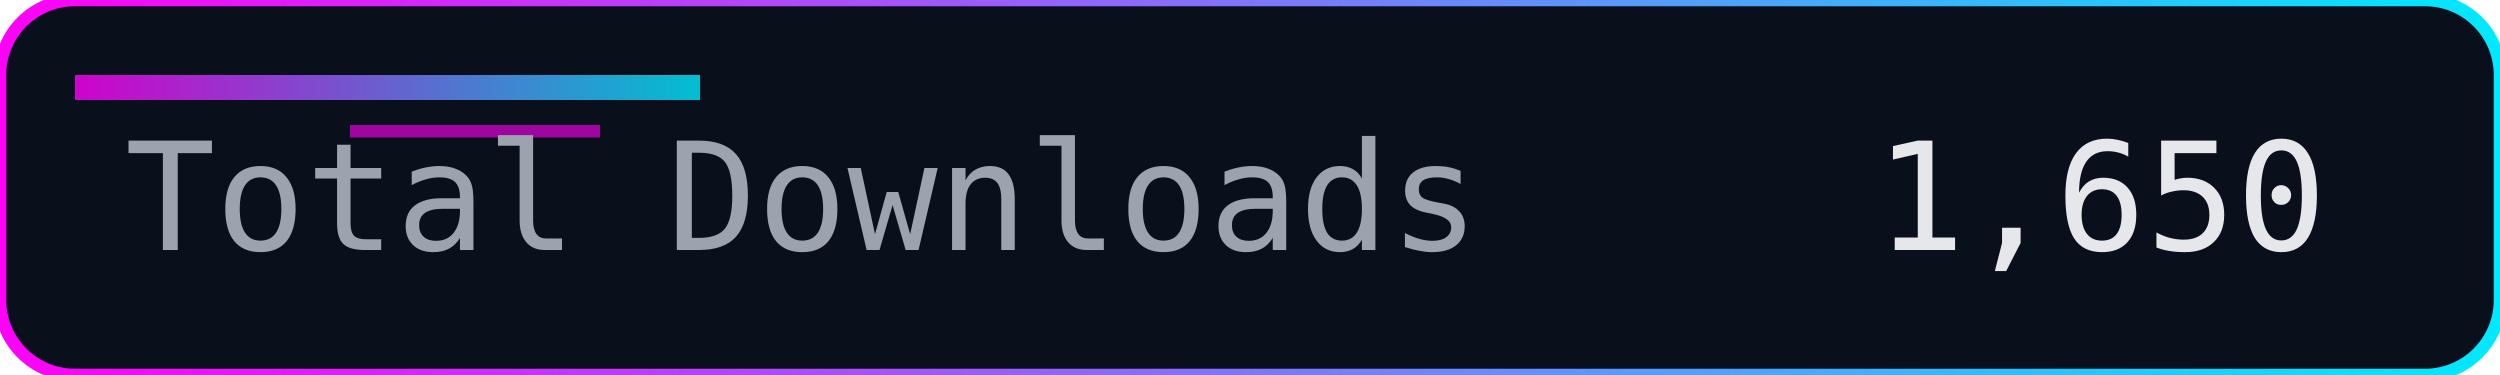
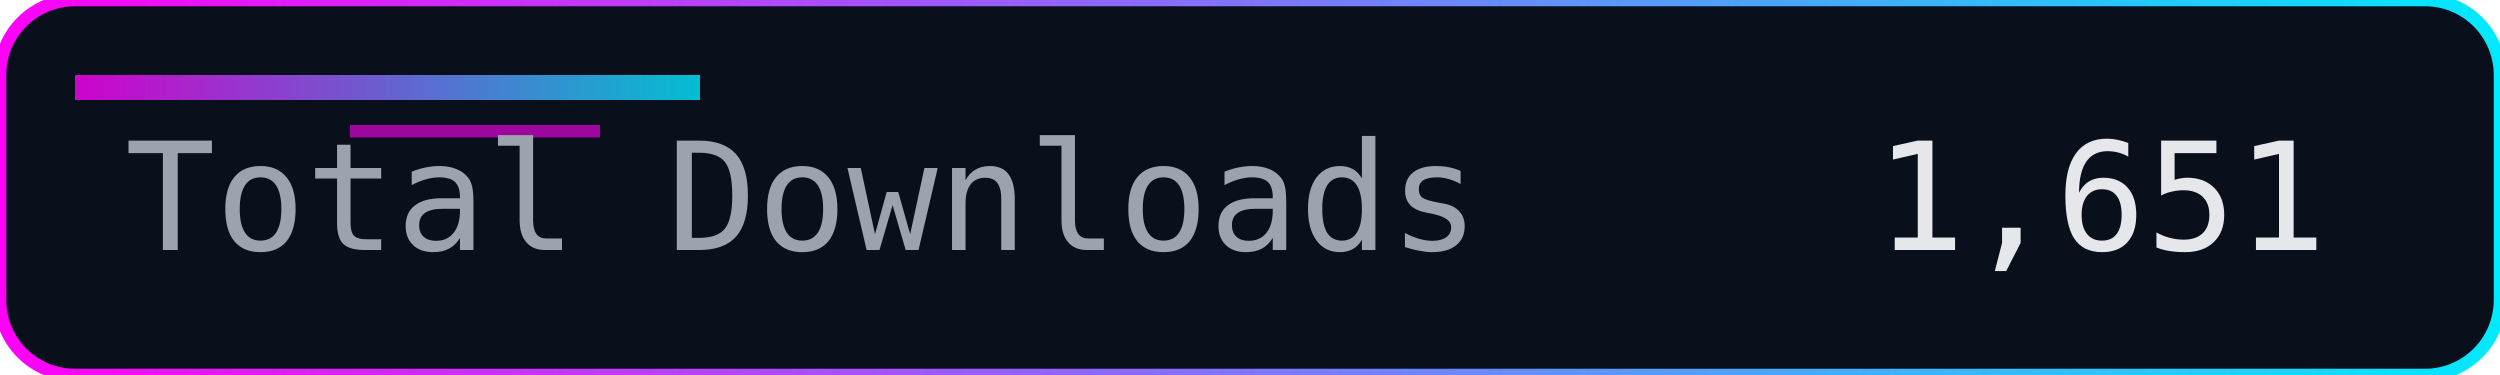
<svg xmlns="http://www.w3.org/2000/svg" width="200" height="30" role="img" aria-label="Total Downloads">
  <defs>
    <linearGradient id="accent" x1="0" y1="0" x2="1" y2="0">
      <stop offset="0%" stop-color="#ff00f7" />
      <stop offset="100%" stop-color="#00eaff" />
    </linearGradient>
  </defs>
  <rect width="200" height="30" rx="6" fill="#0a0f1c" />
  <rect width="200" height="30" rx="6" fill="none" stroke="url(#accent)" stroke-width="1" />
  <rect x="6" y="6" width="50" height="2" fill="url(#accent)" opacity="0.8" />
  <rect x="28" y="10" width="20" height="1" fill="#ff00f7" opacity="0.6" />
  <g font-family="Consolas, Menlo, monospace" font-size="12">
    <text x="10" y="20" fill="#9ca3af">Total Downloads</text>
-     <text x="150" y="20" fill="#e5e7eb">1,650</text>
+     <text x="150" y="20" fill="#e5e7eb">1,651</text>
  </g>
</svg>
